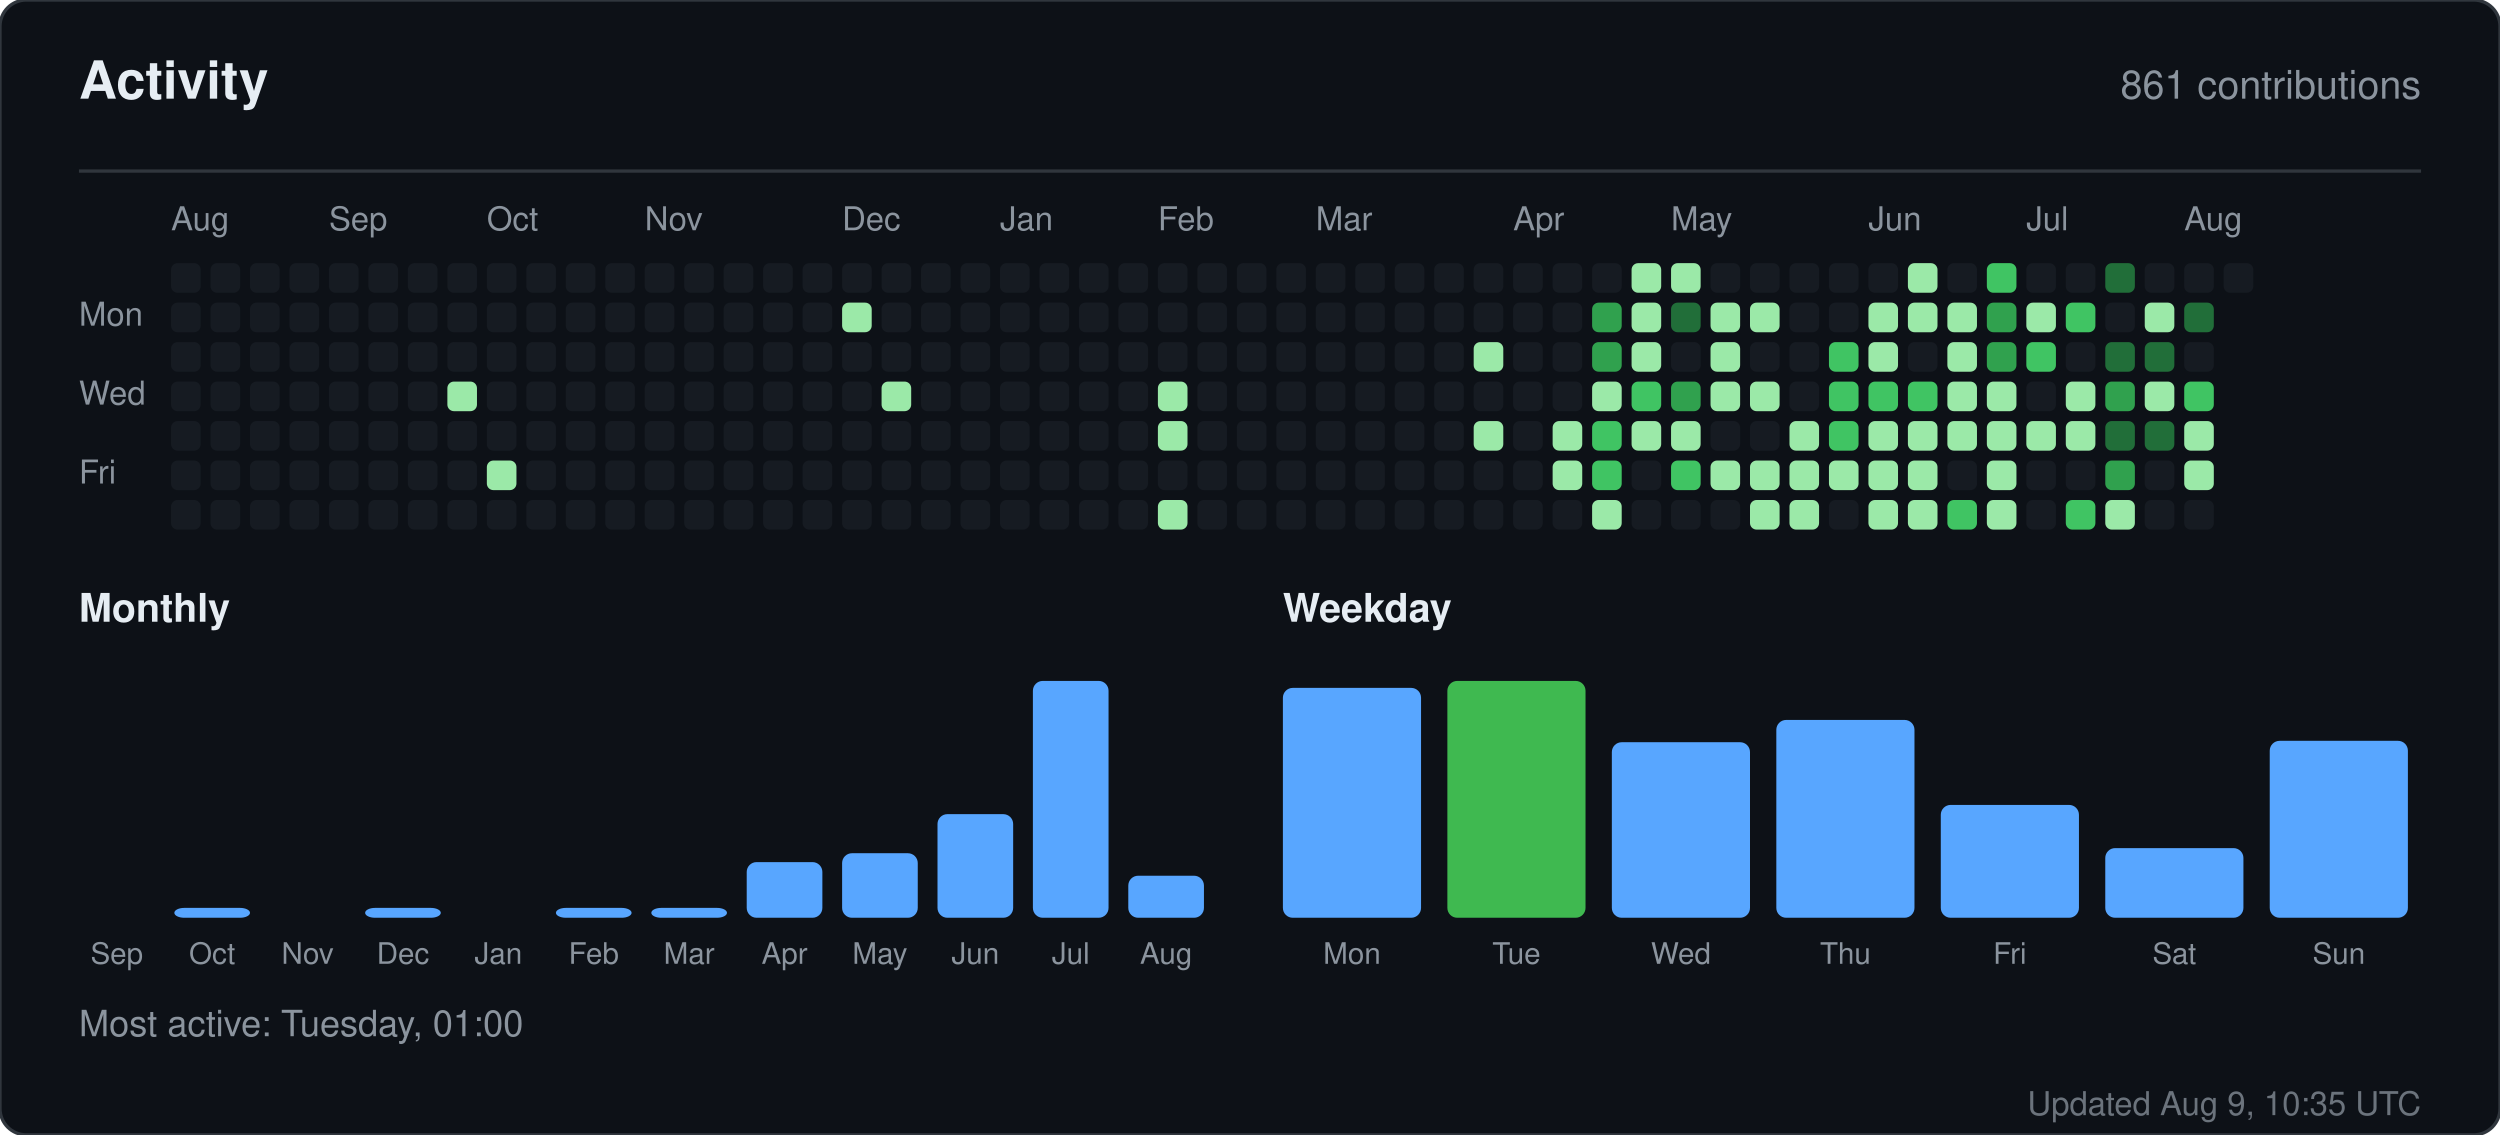
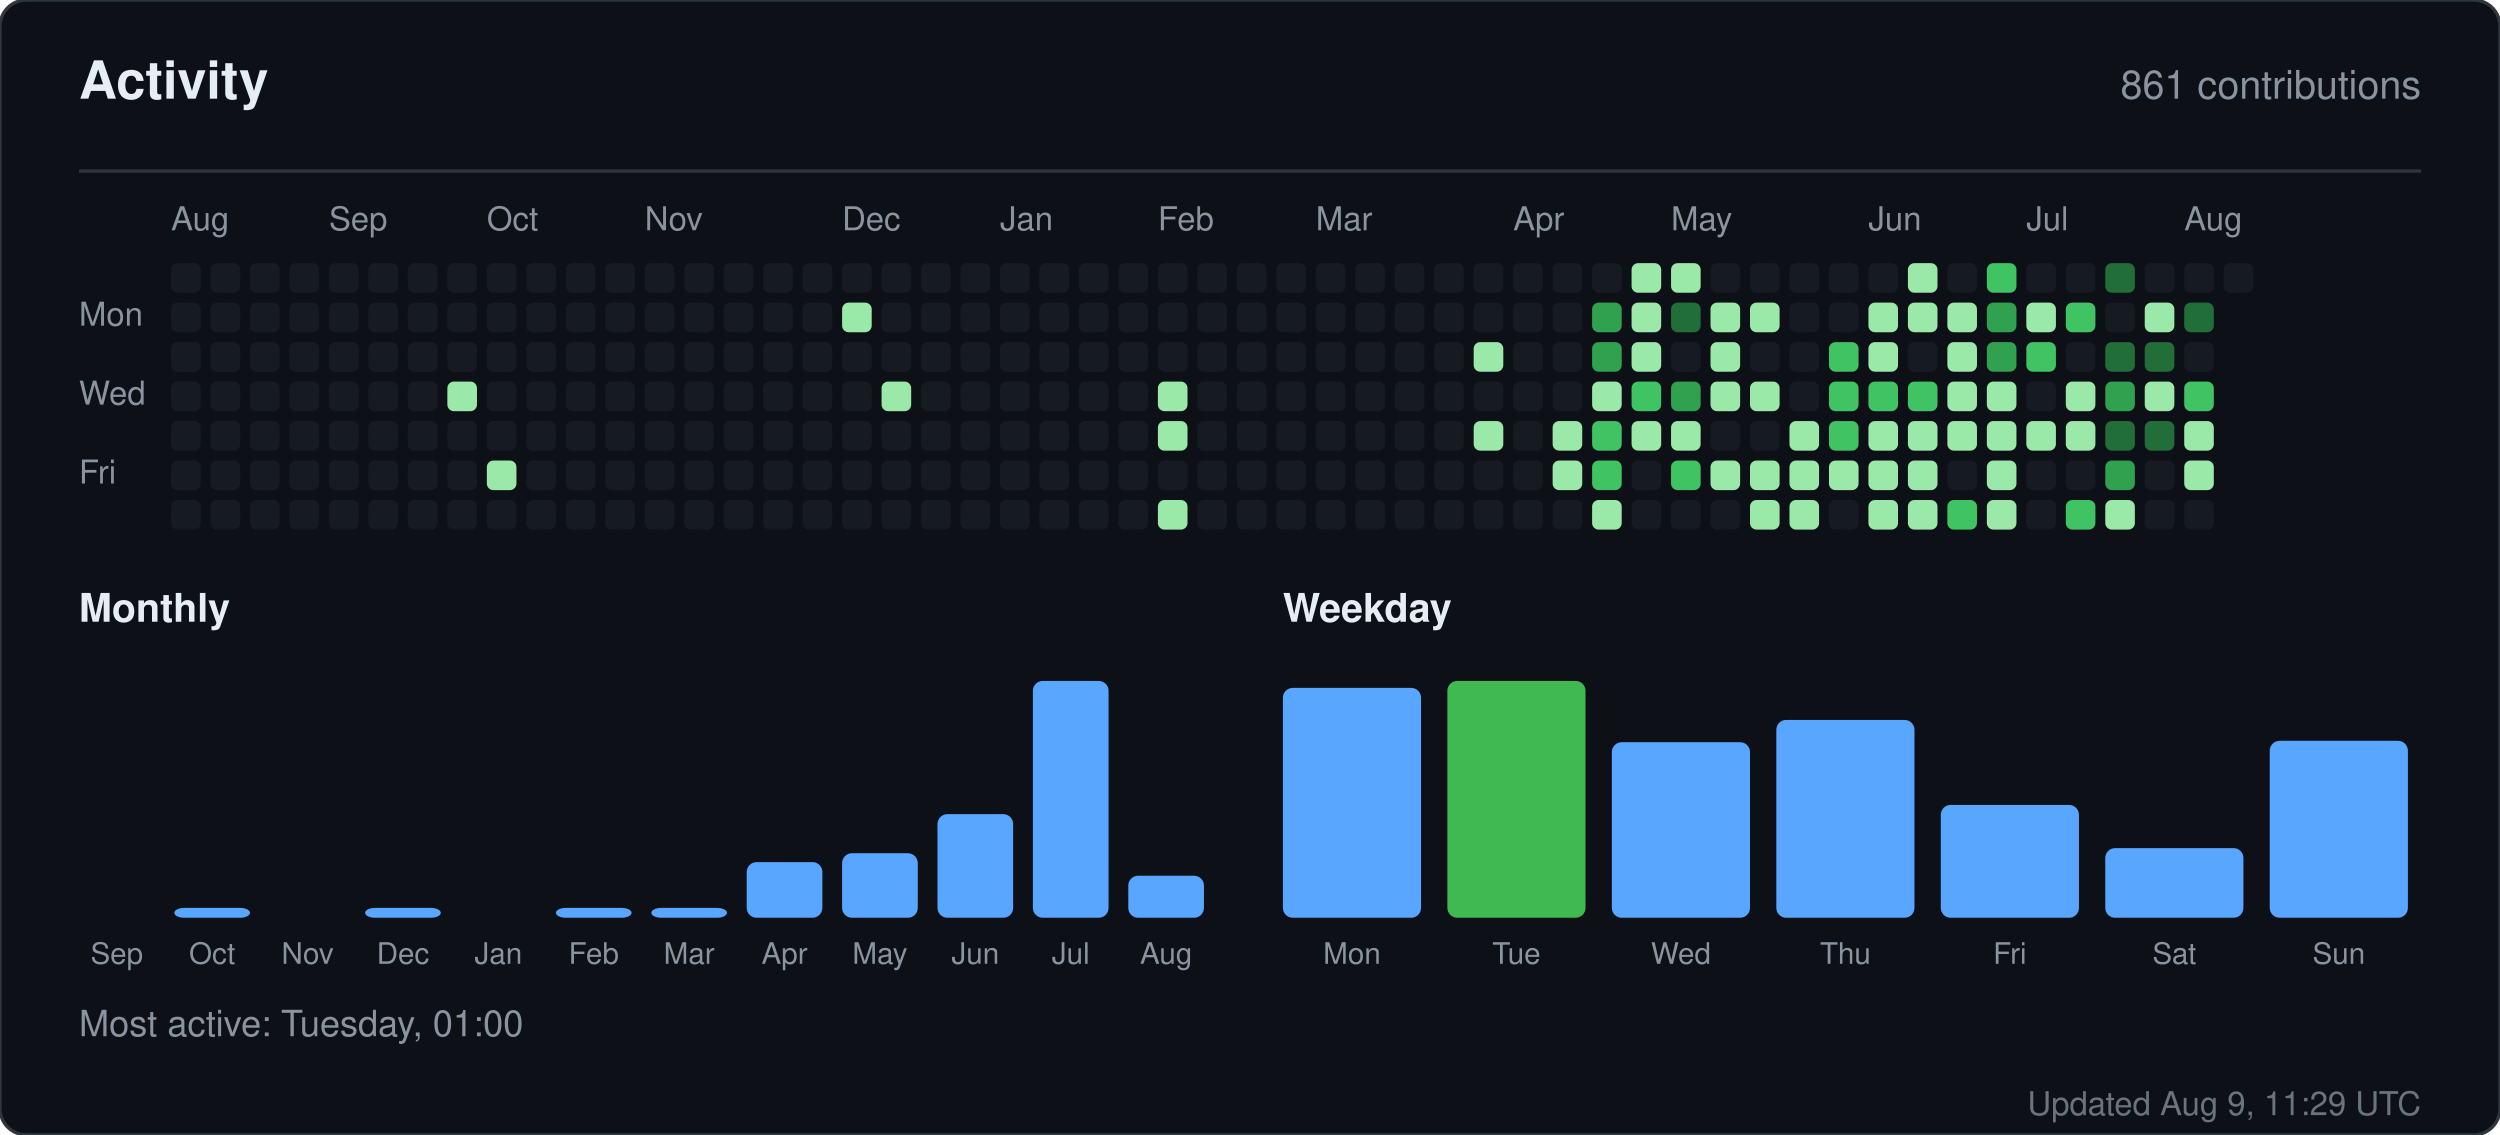
<svg xmlns="http://www.w3.org/2000/svg" width="760" height="345" viewBox="0 0 760 345" role="img" aria-label="Activity for sandiirawan12">
  <rect width="760" height="345" rx="8" fill="#0d1117" stroke="#30363d" />
  <g font-family="-apple-system, BlinkMacSystemFont, Segoe UI, Helvetica, Arial, sans-serif">
    <text x="24" y="30" fill="#e6edf3" font-size="16" font-weight="700">Activity</text>
    <text x="736" y="30" fill="#8b949e" font-size="12" text-anchor="end">861 contributions</text>
    <line x1="24" y1="52" x2="736" y2="52" stroke="#30363d" />
    <text x="52" y="70" fill="#8b949e" font-size="10">Aug</text>
    <text x="100" y="70" fill="#8b949e" font-size="10">Sep</text>
    <text x="148" y="70" fill="#8b949e" font-size="10">Oct</text>
    <text x="196" y="70" fill="#8b949e" font-size="10">Nov</text>
    <text x="256" y="70" fill="#8b949e" font-size="10">Dec</text>
    <text x="304" y="70" fill="#8b949e" font-size="10">Jan</text>
    <text x="352" y="70" fill="#8b949e" font-size="10">Feb</text>
    <text x="400" y="70" fill="#8b949e" font-size="10">Mar</text>
    <text x="460" y="70" fill="#8b949e" font-size="10">Apr</text>
    <text x="508" y="70" fill="#8b949e" font-size="10">May</text>
    <text x="568" y="70" fill="#8b949e" font-size="10">Jun</text>
    <text x="616" y="70" fill="#8b949e" font-size="10">Jul</text>
    <text x="664" y="70" fill="#8b949e" font-size="10">Aug</text>
    <text x="24" y="99" fill="#8b949e" font-size="10">Mon</text>
    <text x="24" y="123" fill="#8b949e" font-size="10">Wed</text>
    <text x="24" y="147" fill="#8b949e" font-size="10">Fri</text>
    <rect x="52" y="80" width="9" height="9" rx="2" fill="#161b22" />
    <rect x="52" y="92" width="9" height="9" rx="2" fill="#161b22" />
    <rect x="52" y="104" width="9" height="9" rx="2" fill="#161b22" />
    <rect x="52" y="116" width="9" height="9" rx="2" fill="#161b22" />
    <rect x="52" y="128" width="9" height="9" rx="2" fill="#161b22" />
    <rect x="52" y="140" width="9" height="9" rx="2" fill="#161b22" />
    <rect x="52" y="152" width="9" height="9" rx="2" fill="#161b22" />
    <rect x="64" y="80" width="9" height="9" rx="2" fill="#161b22" />
    <rect x="64" y="92" width="9" height="9" rx="2" fill="#161b22" />
    <rect x="64" y="104" width="9" height="9" rx="2" fill="#161b22" />
    <rect x="64" y="116" width="9" height="9" rx="2" fill="#161b22" />
    <rect x="64" y="128" width="9" height="9" rx="2" fill="#161b22" />
    <rect x="64" y="140" width="9" height="9" rx="2" fill="#161b22" />
    <rect x="64" y="152" width="9" height="9" rx="2" fill="#161b22" />
    <rect x="76" y="80" width="9" height="9" rx="2" fill="#161b22" />
    <rect x="76" y="92" width="9" height="9" rx="2" fill="#161b22" />
    <rect x="76" y="104" width="9" height="9" rx="2" fill="#161b22" />
    <rect x="76" y="116" width="9" height="9" rx="2" fill="#161b22" />
    <rect x="76" y="128" width="9" height="9" rx="2" fill="#161b22" />
    <rect x="76" y="140" width="9" height="9" rx="2" fill="#161b22" />
    <rect x="76" y="152" width="9" height="9" rx="2" fill="#161b22" />
    <rect x="88" y="80" width="9" height="9" rx="2" fill="#161b22" />
    <rect x="88" y="92" width="9" height="9" rx="2" fill="#161b22" />
    <rect x="88" y="104" width="9" height="9" rx="2" fill="#161b22" />
    <rect x="88" y="116" width="9" height="9" rx="2" fill="#161b22" />
    <rect x="88" y="128" width="9" height="9" rx="2" fill="#161b22" />
    <rect x="88" y="140" width="9" height="9" rx="2" fill="#161b22" />
    <rect x="88" y="152" width="9" height="9" rx="2" fill="#161b22" />
    <rect x="100" y="80" width="9" height="9" rx="2" fill="#161b22" />
    <rect x="100" y="92" width="9" height="9" rx="2" fill="#161b22" />
    <rect x="100" y="104" width="9" height="9" rx="2" fill="#161b22" />
    <rect x="100" y="116" width="9" height="9" rx="2" fill="#161b22" />
    <rect x="100" y="128" width="9" height="9" rx="2" fill="#161b22" />
    <rect x="100" y="140" width="9" height="9" rx="2" fill="#161b22" />
    <rect x="100" y="152" width="9" height="9" rx="2" fill="#161b22" />
    <rect x="112" y="80" width="9" height="9" rx="2" fill="#161b22" />
    <rect x="112" y="92" width="9" height="9" rx="2" fill="#161b22" />
    <rect x="112" y="104" width="9" height="9" rx="2" fill="#161b22" />
    <rect x="112" y="116" width="9" height="9" rx="2" fill="#161b22" />
    <rect x="112" y="128" width="9" height="9" rx="2" fill="#161b22" />
    <rect x="112" y="140" width="9" height="9" rx="2" fill="#161b22" />
    <rect x="112" y="152" width="9" height="9" rx="2" fill="#161b22" />
    <rect x="124" y="80" width="9" height="9" rx="2" fill="#161b22" />
    <rect x="124" y="92" width="9" height="9" rx="2" fill="#161b22" />
    <rect x="124" y="104" width="9" height="9" rx="2" fill="#161b22" />
    <rect x="124" y="116" width="9" height="9" rx="2" fill="#161b22" />
    <rect x="124" y="128" width="9" height="9" rx="2" fill="#161b22" />
    <rect x="124" y="140" width="9" height="9" rx="2" fill="#161b22" />
    <rect x="124" y="152" width="9" height="9" rx="2" fill="#161b22" />
    <rect x="136" y="80" width="9" height="9" rx="2" fill="#161b22" />
    <rect x="136" y="92" width="9" height="9" rx="2" fill="#161b22" />
    <rect x="136" y="104" width="9" height="9" rx="2" fill="#161b22" />
    <rect x="136" y="116" width="9" height="9" rx="2" fill="#9be9a8" />
    <rect x="136" y="128" width="9" height="9" rx="2" fill="#161b22" />
    <rect x="136" y="140" width="9" height="9" rx="2" fill="#161b22" />
    <rect x="136" y="152" width="9" height="9" rx="2" fill="#161b22" />
    <rect x="148" y="80" width="9" height="9" rx="2" fill="#161b22" />
    <rect x="148" y="92" width="9" height="9" rx="2" fill="#161b22" />
    <rect x="148" y="104" width="9" height="9" rx="2" fill="#161b22" />
    <rect x="148" y="116" width="9" height="9" rx="2" fill="#161b22" />
    <rect x="148" y="128" width="9" height="9" rx="2" fill="#161b22" />
    <rect x="148" y="140" width="9" height="9" rx="2" fill="#9be9a8" />
    <rect x="148" y="152" width="9" height="9" rx="2" fill="#161b22" />
    <rect x="160" y="80" width="9" height="9" rx="2" fill="#161b22" />
    <rect x="160" y="92" width="9" height="9" rx="2" fill="#161b22" />
    <rect x="160" y="104" width="9" height="9" rx="2" fill="#161b22" />
    <rect x="160" y="116" width="9" height="9" rx="2" fill="#161b22" />
    <rect x="160" y="128" width="9" height="9" rx="2" fill="#161b22" />
    <rect x="160" y="140" width="9" height="9" rx="2" fill="#161b22" />
    <rect x="160" y="152" width="9" height="9" rx="2" fill="#161b22" />
    <rect x="172" y="80" width="9" height="9" rx="2" fill="#161b22" />
    <rect x="172" y="92" width="9" height="9" rx="2" fill="#161b22" />
    <rect x="172" y="104" width="9" height="9" rx="2" fill="#161b22" />
    <rect x="172" y="116" width="9" height="9" rx="2" fill="#161b22" />
    <rect x="172" y="128" width="9" height="9" rx="2" fill="#161b22" />
    <rect x="172" y="140" width="9" height="9" rx="2" fill="#161b22" />
    <rect x="172" y="152" width="9" height="9" rx="2" fill="#161b22" />
    <rect x="184" y="80" width="9" height="9" rx="2" fill="#161b22" />
    <rect x="184" y="92" width="9" height="9" rx="2" fill="#161b22" />
    <rect x="184" y="104" width="9" height="9" rx="2" fill="#161b22" />
    <rect x="184" y="116" width="9" height="9" rx="2" fill="#161b22" />
    <rect x="184" y="128" width="9" height="9" rx="2" fill="#161b22" />
    <rect x="184" y="140" width="9" height="9" rx="2" fill="#161b22" />
    <rect x="184" y="152" width="9" height="9" rx="2" fill="#161b22" />
    <rect x="196" y="80" width="9" height="9" rx="2" fill="#161b22" />
    <rect x="196" y="92" width="9" height="9" rx="2" fill="#161b22" />
    <rect x="196" y="104" width="9" height="9" rx="2" fill="#161b22" />
    <rect x="196" y="116" width="9" height="9" rx="2" fill="#161b22" />
    <rect x="196" y="128" width="9" height="9" rx="2" fill="#161b22" />
    <rect x="196" y="140" width="9" height="9" rx="2" fill="#161b22" />
    <rect x="196" y="152" width="9" height="9" rx="2" fill="#161b22" />
    <rect x="208" y="80" width="9" height="9" rx="2" fill="#161b22" />
    <rect x="208" y="92" width="9" height="9" rx="2" fill="#161b22" />
    <rect x="208" y="104" width="9" height="9" rx="2" fill="#161b22" />
    <rect x="208" y="116" width="9" height="9" rx="2" fill="#161b22" />
    <rect x="208" y="128" width="9" height="9" rx="2" fill="#161b22" />
    <rect x="208" y="140" width="9" height="9" rx="2" fill="#161b22" />
    <rect x="208" y="152" width="9" height="9" rx="2" fill="#161b22" />
    <rect x="220" y="80" width="9" height="9" rx="2" fill="#161b22" />
    <rect x="220" y="92" width="9" height="9" rx="2" fill="#161b22" />
    <rect x="220" y="104" width="9" height="9" rx="2" fill="#161b22" />
    <rect x="220" y="116" width="9" height="9" rx="2" fill="#161b22" />
    <rect x="220" y="128" width="9" height="9" rx="2" fill="#161b22" />
    <rect x="220" y="140" width="9" height="9" rx="2" fill="#161b22" />
    <rect x="220" y="152" width="9" height="9" rx="2" fill="#161b22" />
    <rect x="232" y="80" width="9" height="9" rx="2" fill="#161b22" />
    <rect x="232" y="92" width="9" height="9" rx="2" fill="#161b22" />
    <rect x="232" y="104" width="9" height="9" rx="2" fill="#161b22" />
    <rect x="232" y="116" width="9" height="9" rx="2" fill="#161b22" />
    <rect x="232" y="128" width="9" height="9" rx="2" fill="#161b22" />
    <rect x="232" y="140" width="9" height="9" rx="2" fill="#161b22" />
    <rect x="232" y="152" width="9" height="9" rx="2" fill="#161b22" />
    <rect x="244" y="80" width="9" height="9" rx="2" fill="#161b22" />
    <rect x="244" y="92" width="9" height="9" rx="2" fill="#161b22" />
    <rect x="244" y="104" width="9" height="9" rx="2" fill="#161b22" />
    <rect x="244" y="116" width="9" height="9" rx="2" fill="#161b22" />
    <rect x="244" y="128" width="9" height="9" rx="2" fill="#161b22" />
    <rect x="244" y="140" width="9" height="9" rx="2" fill="#161b22" />
    <rect x="244" y="152" width="9" height="9" rx="2" fill="#161b22" />
    <rect x="256" y="80" width="9" height="9" rx="2" fill="#161b22" />
    <rect x="256" y="92" width="9" height="9" rx="2" fill="#9be9a8" />
    <rect x="256" y="104" width="9" height="9" rx="2" fill="#161b22" />
    <rect x="256" y="116" width="9" height="9" rx="2" fill="#161b22" />
    <rect x="256" y="128" width="9" height="9" rx="2" fill="#161b22" />
    <rect x="256" y="140" width="9" height="9" rx="2" fill="#161b22" />
    <rect x="256" y="152" width="9" height="9" rx="2" fill="#161b22" />
    <rect x="268" y="80" width="9" height="9" rx="2" fill="#161b22" />
    <rect x="268" y="92" width="9" height="9" rx="2" fill="#161b22" />
    <rect x="268" y="104" width="9" height="9" rx="2" fill="#161b22" />
    <rect x="268" y="116" width="9" height="9" rx="2" fill="#9be9a8" />
    <rect x="268" y="128" width="9" height="9" rx="2" fill="#161b22" />
    <rect x="268" y="140" width="9" height="9" rx="2" fill="#161b22" />
    <rect x="268" y="152" width="9" height="9" rx="2" fill="#161b22" />
    <rect x="280" y="80" width="9" height="9" rx="2" fill="#161b22" />
    <rect x="280" y="92" width="9" height="9" rx="2" fill="#161b22" />
    <rect x="280" y="104" width="9" height="9" rx="2" fill="#161b22" />
    <rect x="280" y="116" width="9" height="9" rx="2" fill="#161b22" />
    <rect x="280" y="128" width="9" height="9" rx="2" fill="#161b22" />
    <rect x="280" y="140" width="9" height="9" rx="2" fill="#161b22" />
    <rect x="280" y="152" width="9" height="9" rx="2" fill="#161b22" />
    <rect x="292" y="80" width="9" height="9" rx="2" fill="#161b22" />
    <rect x="292" y="92" width="9" height="9" rx="2" fill="#161b22" />
    <rect x="292" y="104" width="9" height="9" rx="2" fill="#161b22" />
    <rect x="292" y="116" width="9" height="9" rx="2" fill="#161b22" />
    <rect x="292" y="128" width="9" height="9" rx="2" fill="#161b22" />
    <rect x="292" y="140" width="9" height="9" rx="2" fill="#161b22" />
    <rect x="292" y="152" width="9" height="9" rx="2" fill="#161b22" />
    <rect x="304" y="80" width="9" height="9" rx="2" fill="#161b22" />
    <rect x="304" y="92" width="9" height="9" rx="2" fill="#161b22" />
    <rect x="304" y="104" width="9" height="9" rx="2" fill="#161b22" />
    <rect x="304" y="116" width="9" height="9" rx="2" fill="#161b22" />
    <rect x="304" y="128" width="9" height="9" rx="2" fill="#161b22" />
    <rect x="304" y="140" width="9" height="9" rx="2" fill="#161b22" />
    <rect x="304" y="152" width="9" height="9" rx="2" fill="#161b22" />
    <rect x="316" y="80" width="9" height="9" rx="2" fill="#161b22" />
    <rect x="316" y="92" width="9" height="9" rx="2" fill="#161b22" />
    <rect x="316" y="104" width="9" height="9" rx="2" fill="#161b22" />
    <rect x="316" y="116" width="9" height="9" rx="2" fill="#161b22" />
    <rect x="316" y="128" width="9" height="9" rx="2" fill="#161b22" />
    <rect x="316" y="140" width="9" height="9" rx="2" fill="#161b22" />
    <rect x="316" y="152" width="9" height="9" rx="2" fill="#161b22" />
    <rect x="328" y="80" width="9" height="9" rx="2" fill="#161b22" />
    <rect x="328" y="92" width="9" height="9" rx="2" fill="#161b22" />
    <rect x="328" y="104" width="9" height="9" rx="2" fill="#161b22" />
    <rect x="328" y="116" width="9" height="9" rx="2" fill="#161b22" />
    <rect x="328" y="128" width="9" height="9" rx="2" fill="#161b22" />
    <rect x="328" y="140" width="9" height="9" rx="2" fill="#161b22" />
    <rect x="328" y="152" width="9" height="9" rx="2" fill="#161b22" />
    <rect x="340" y="80" width="9" height="9" rx="2" fill="#161b22" />
    <rect x="340" y="92" width="9" height="9" rx="2" fill="#161b22" />
    <rect x="340" y="104" width="9" height="9" rx="2" fill="#161b22" />
    <rect x="340" y="116" width="9" height="9" rx="2" fill="#161b22" />
    <rect x="340" y="128" width="9" height="9" rx="2" fill="#161b22" />
    <rect x="340" y="140" width="9" height="9" rx="2" fill="#161b22" />
    <rect x="340" y="152" width="9" height="9" rx="2" fill="#161b22" />
    <rect x="352" y="80" width="9" height="9" rx="2" fill="#161b22" />
    <rect x="352" y="92" width="9" height="9" rx="2" fill="#161b22" />
    <rect x="352" y="104" width="9" height="9" rx="2" fill="#161b22" />
    <rect x="352" y="116" width="9" height="9" rx="2" fill="#9be9a8" />
    <rect x="352" y="128" width="9" height="9" rx="2" fill="#9be9a8" />
    <rect x="352" y="140" width="9" height="9" rx="2" fill="#161b22" />
    <rect x="352" y="152" width="9" height="9" rx="2" fill="#9be9a8" />
    <rect x="364" y="80" width="9" height="9" rx="2" fill="#161b22" />
    <rect x="364" y="92" width="9" height="9" rx="2" fill="#161b22" />
    <rect x="364" y="104" width="9" height="9" rx="2" fill="#161b22" />
    <rect x="364" y="116" width="9" height="9" rx="2" fill="#161b22" />
    <rect x="364" y="128" width="9" height="9" rx="2" fill="#161b22" />
    <rect x="364" y="140" width="9" height="9" rx="2" fill="#161b22" />
    <rect x="364" y="152" width="9" height="9" rx="2" fill="#161b22" />
    <rect x="376" y="80" width="9" height="9" rx="2" fill="#161b22" />
    <rect x="376" y="92" width="9" height="9" rx="2" fill="#161b22" />
    <rect x="376" y="104" width="9" height="9" rx="2" fill="#161b22" />
    <rect x="376" y="116" width="9" height="9" rx="2" fill="#161b22" />
    <rect x="376" y="128" width="9" height="9" rx="2" fill="#161b22" />
    <rect x="376" y="140" width="9" height="9" rx="2" fill="#161b22" />
    <rect x="376" y="152" width="9" height="9" rx="2" fill="#161b22" />
    <rect x="388" y="80" width="9" height="9" rx="2" fill="#161b22" />
    <rect x="388" y="92" width="9" height="9" rx="2" fill="#161b22" />
    <rect x="388" y="104" width="9" height="9" rx="2" fill="#161b22" />
    <rect x="388" y="116" width="9" height="9" rx="2" fill="#161b22" />
    <rect x="388" y="128" width="9" height="9" rx="2" fill="#161b22" />
    <rect x="388" y="140" width="9" height="9" rx="2" fill="#161b22" />
    <rect x="388" y="152" width="9" height="9" rx="2" fill="#161b22" />
    <rect x="400" y="80" width="9" height="9" rx="2" fill="#161b22" />
    <rect x="400" y="92" width="9" height="9" rx="2" fill="#161b22" />
    <rect x="400" y="104" width="9" height="9" rx="2" fill="#161b22" />
    <rect x="400" y="116" width="9" height="9" rx="2" fill="#161b22" />
    <rect x="400" y="128" width="9" height="9" rx="2" fill="#161b22" />
    <rect x="400" y="140" width="9" height="9" rx="2" fill="#161b22" />
    <rect x="400" y="152" width="9" height="9" rx="2" fill="#161b22" />
    <rect x="412" y="80" width="9" height="9" rx="2" fill="#161b22" />
    <rect x="412" y="92" width="9" height="9" rx="2" fill="#161b22" />
    <rect x="412" y="104" width="9" height="9" rx="2" fill="#161b22" />
    <rect x="412" y="116" width="9" height="9" rx="2" fill="#161b22" />
    <rect x="412" y="128" width="9" height="9" rx="2" fill="#161b22" />
    <rect x="412" y="140" width="9" height="9" rx="2" fill="#161b22" />
    <rect x="412" y="152" width="9" height="9" rx="2" fill="#161b22" />
    <rect x="424" y="80" width="9" height="9" rx="2" fill="#161b22" />
    <rect x="424" y="92" width="9" height="9" rx="2" fill="#161b22" />
    <rect x="424" y="104" width="9" height="9" rx="2" fill="#161b22" />
    <rect x="424" y="116" width="9" height="9" rx="2" fill="#161b22" />
    <rect x="424" y="128" width="9" height="9" rx="2" fill="#161b22" />
    <rect x="424" y="140" width="9" height="9" rx="2" fill="#161b22" />
    <rect x="424" y="152" width="9" height="9" rx="2" fill="#161b22" />
    <rect x="436" y="80" width="9" height="9" rx="2" fill="#161b22" />
    <rect x="436" y="92" width="9" height="9" rx="2" fill="#161b22" />
    <rect x="436" y="104" width="9" height="9" rx="2" fill="#161b22" />
    <rect x="436" y="116" width="9" height="9" rx="2" fill="#161b22" />
    <rect x="436" y="128" width="9" height="9" rx="2" fill="#161b22" />
    <rect x="436" y="140" width="9" height="9" rx="2" fill="#161b22" />
    <rect x="436" y="152" width="9" height="9" rx="2" fill="#161b22" />
    <rect x="448" y="80" width="9" height="9" rx="2" fill="#161b22" />
    <rect x="448" y="92" width="9" height="9" rx="2" fill="#161b22" />
    <rect x="448" y="104" width="9" height="9" rx="2" fill="#9be9a8" />
    <rect x="448" y="116" width="9" height="9" rx="2" fill="#161b22" />
    <rect x="448" y="128" width="9" height="9" rx="2" fill="#9be9a8" />
    <rect x="448" y="140" width="9" height="9" rx="2" fill="#161b22" />
    <rect x="448" y="152" width="9" height="9" rx="2" fill="#161b22" />
    <rect x="460" y="80" width="9" height="9" rx="2" fill="#161b22" />
    <rect x="460" y="92" width="9" height="9" rx="2" fill="#161b22" />
    <rect x="460" y="104" width="9" height="9" rx="2" fill="#161b22" />
    <rect x="460" y="116" width="9" height="9" rx="2" fill="#161b22" />
    <rect x="460" y="128" width="9" height="9" rx="2" fill="#161b22" />
    <rect x="460" y="140" width="9" height="9" rx="2" fill="#161b22" />
    <rect x="460" y="152" width="9" height="9" rx="2" fill="#161b22" />
    <rect x="472" y="80" width="9" height="9" rx="2" fill="#161b22" />
    <rect x="472" y="92" width="9" height="9" rx="2" fill="#161b22" />
    <rect x="472" y="104" width="9" height="9" rx="2" fill="#161b22" />
    <rect x="472" y="116" width="9" height="9" rx="2" fill="#161b22" />
    <rect x="472" y="128" width="9" height="9" rx="2" fill="#9be9a8" />
    <rect x="472" y="140" width="9" height="9" rx="2" fill="#9be9a8" />
    <rect x="472" y="152" width="9" height="9" rx="2" fill="#161b22" />
    <rect x="484" y="80" width="9" height="9" rx="2" fill="#161b22" />
    <rect x="484" y="92" width="9" height="9" rx="2" fill="#30a14e" />
    <rect x="484" y="104" width="9" height="9" rx="2" fill="#30a14e" />
    <rect x="484" y="116" width="9" height="9" rx="2" fill="#9be9a8" />
    <rect x="484" y="128" width="9" height="9" rx="2" fill="#40c463" />
    <rect x="484" y="140" width="9" height="9" rx="2" fill="#40c463" />
    <rect x="484" y="152" width="9" height="9" rx="2" fill="#9be9a8" />
    <rect x="496" y="80" width="9" height="9" rx="2" fill="#9be9a8" />
    <rect x="496" y="92" width="9" height="9" rx="2" fill="#9be9a8" />
    <rect x="496" y="104" width="9" height="9" rx="2" fill="#9be9a8" />
    <rect x="496" y="116" width="9" height="9" rx="2" fill="#40c463" />
    <rect x="496" y="128" width="9" height="9" rx="2" fill="#9be9a8" />
    <rect x="496" y="140" width="9" height="9" rx="2" fill="#161b22" />
    <rect x="496" y="152" width="9" height="9" rx="2" fill="#161b22" />
    <rect x="508" y="80" width="9" height="9" rx="2" fill="#9be9a8" />
    <rect x="508" y="92" width="9" height="9" rx="2" fill="#216e39" />
    <rect x="508" y="104" width="9" height="9" rx="2" fill="#161b22" />
    <rect x="508" y="116" width="9" height="9" rx="2" fill="#30a14e" />
    <rect x="508" y="128" width="9" height="9" rx="2" fill="#9be9a8" />
    <rect x="508" y="140" width="9" height="9" rx="2" fill="#40c463" />
    <rect x="508" y="152" width="9" height="9" rx="2" fill="#161b22" />
    <rect x="520" y="80" width="9" height="9" rx="2" fill="#161b22" />
    <rect x="520" y="92" width="9" height="9" rx="2" fill="#9be9a8" />
    <rect x="520" y="104" width="9" height="9" rx="2" fill="#9be9a8" />
    <rect x="520" y="116" width="9" height="9" rx="2" fill="#9be9a8" />
    <rect x="520" y="128" width="9" height="9" rx="2" fill="#161b22" />
    <rect x="520" y="140" width="9" height="9" rx="2" fill="#9be9a8" />
    <rect x="520" y="152" width="9" height="9" rx="2" fill="#161b22" />
    <rect x="532" y="80" width="9" height="9" rx="2" fill="#161b22" />
    <rect x="532" y="92" width="9" height="9" rx="2" fill="#9be9a8" />
    <rect x="532" y="104" width="9" height="9" rx="2" fill="#161b22" />
    <rect x="532" y="116" width="9" height="9" rx="2" fill="#9be9a8" />
    <rect x="532" y="128" width="9" height="9" rx="2" fill="#161b22" />
    <rect x="532" y="140" width="9" height="9" rx="2" fill="#9be9a8" />
    <rect x="532" y="152" width="9" height="9" rx="2" fill="#9be9a8" />
    <rect x="544" y="80" width="9" height="9" rx="2" fill="#161b22" />
    <rect x="544" y="92" width="9" height="9" rx="2" fill="#161b22" />
    <rect x="544" y="104" width="9" height="9" rx="2" fill="#161b22" />
    <rect x="544" y="116" width="9" height="9" rx="2" fill="#161b22" />
    <rect x="544" y="128" width="9" height="9" rx="2" fill="#9be9a8" />
    <rect x="544" y="140" width="9" height="9" rx="2" fill="#9be9a8" />
    <rect x="544" y="152" width="9" height="9" rx="2" fill="#9be9a8" />
    <rect x="556" y="80" width="9" height="9" rx="2" fill="#161b22" />
    <rect x="556" y="92" width="9" height="9" rx="2" fill="#161b22" />
    <rect x="556" y="104" width="9" height="9" rx="2" fill="#40c463" />
    <rect x="556" y="116" width="9" height="9" rx="2" fill="#40c463" />
    <rect x="556" y="128" width="9" height="9" rx="2" fill="#40c463" />
    <rect x="556" y="140" width="9" height="9" rx="2" fill="#9be9a8" />
    <rect x="556" y="152" width="9" height="9" rx="2" fill="#161b22" />
    <rect x="568" y="80" width="9" height="9" rx="2" fill="#161b22" />
    <rect x="568" y="92" width="9" height="9" rx="2" fill="#9be9a8" />
    <rect x="568" y="104" width="9" height="9" rx="2" fill="#9be9a8" />
    <rect x="568" y="116" width="9" height="9" rx="2" fill="#40c463" />
    <rect x="568" y="128" width="9" height="9" rx="2" fill="#9be9a8" />
    <rect x="568" y="140" width="9" height="9" rx="2" fill="#9be9a8" />
    <rect x="568" y="152" width="9" height="9" rx="2" fill="#9be9a8" />
    <rect x="580" y="80" width="9" height="9" rx="2" fill="#9be9a8" />
    <rect x="580" y="92" width="9" height="9" rx="2" fill="#9be9a8" />
    <rect x="580" y="104" width="9" height="9" rx="2" fill="#161b22" />
    <rect x="580" y="116" width="9" height="9" rx="2" fill="#40c463" />
    <rect x="580" y="128" width="9" height="9" rx="2" fill="#9be9a8" />
    <rect x="580" y="140" width="9" height="9" rx="2" fill="#9be9a8" />
    <rect x="580" y="152" width="9" height="9" rx="2" fill="#9be9a8" />
    <rect x="592" y="80" width="9" height="9" rx="2" fill="#161b22" />
    <rect x="592" y="92" width="9" height="9" rx="2" fill="#9be9a8" />
    <rect x="592" y="104" width="9" height="9" rx="2" fill="#9be9a8" />
    <rect x="592" y="116" width="9" height="9" rx="2" fill="#9be9a8" />
    <rect x="592" y="128" width="9" height="9" rx="2" fill="#9be9a8" />
    <rect x="592" y="140" width="9" height="9" rx="2" fill="#161b22" />
    <rect x="592" y="152" width="9" height="9" rx="2" fill="#40c463" />
    <rect x="604" y="80" width="9" height="9" rx="2" fill="#40c463" />
    <rect x="604" y="92" width="9" height="9" rx="2" fill="#30a14e" />
    <rect x="604" y="104" width="9" height="9" rx="2" fill="#30a14e" />
    <rect x="604" y="116" width="9" height="9" rx="2" fill="#9be9a8" />
    <rect x="604" y="128" width="9" height="9" rx="2" fill="#9be9a8" />
    <rect x="604" y="140" width="9" height="9" rx="2" fill="#9be9a8" />
    <rect x="604" y="152" width="9" height="9" rx="2" fill="#9be9a8" />
    <rect x="616" y="80" width="9" height="9" rx="2" fill="#161b22" />
    <rect x="616" y="92" width="9" height="9" rx="2" fill="#9be9a8" />
    <rect x="616" y="104" width="9" height="9" rx="2" fill="#40c463" />
    <rect x="616" y="116" width="9" height="9" rx="2" fill="#161b22" />
    <rect x="616" y="128" width="9" height="9" rx="2" fill="#9be9a8" />
    <rect x="616" y="140" width="9" height="9" rx="2" fill="#161b22" />
    <rect x="616" y="152" width="9" height="9" rx="2" fill="#161b22" />
    <rect x="628" y="80" width="9" height="9" rx="2" fill="#161b22" />
    <rect x="628" y="92" width="9" height="9" rx="2" fill="#40c463" />
    <rect x="628" y="104" width="9" height="9" rx="2" fill="#161b22" />
    <rect x="628" y="116" width="9" height="9" rx="2" fill="#9be9a8" />
    <rect x="628" y="128" width="9" height="9" rx="2" fill="#9be9a8" />
    <rect x="628" y="140" width="9" height="9" rx="2" fill="#161b22" />
    <rect x="628" y="152" width="9" height="9" rx="2" fill="#40c463" />
    <rect x="640" y="80" width="9" height="9" rx="2" fill="#216e39" />
    <rect x="640" y="92" width="9" height="9" rx="2" fill="#161b22" />
    <rect x="640" y="104" width="9" height="9" rx="2" fill="#216e39" />
    <rect x="640" y="116" width="9" height="9" rx="2" fill="#30a14e" />
    <rect x="640" y="128" width="9" height="9" rx="2" fill="#216e39" />
    <rect x="640" y="140" width="9" height="9" rx="2" fill="#30a14e" />
    <rect x="640" y="152" width="9" height="9" rx="2" fill="#9be9a8" />
    <rect x="652" y="80" width="9" height="9" rx="2" fill="#161b22" />
    <rect x="652" y="92" width="9" height="9" rx="2" fill="#9be9a8" />
    <rect x="652" y="104" width="9" height="9" rx="2" fill="#216e39" />
    <rect x="652" y="116" width="9" height="9" rx="2" fill="#9be9a8" />
    <rect x="652" y="128" width="9" height="9" rx="2" fill="#216e39" />
    <rect x="652" y="140" width="9" height="9" rx="2" fill="#161b22" />
    <rect x="652" y="152" width="9" height="9" rx="2" fill="#161b22" />
    <rect x="664" y="80" width="9" height="9" rx="2" fill="#161b22" />
    <rect x="664" y="92" width="9" height="9" rx="2" fill="#216e39" />
    <rect x="664" y="104" width="9" height="9" rx="2" fill="#161b22" />
    <rect x="664" y="116" width="9" height="9" rx="2" fill="#40c463" />
    <rect x="664" y="128" width="9" height="9" rx="2" fill="#9be9a8" />
    <rect x="664" y="140" width="9" height="9" rx="2" fill="#9be9a8" />
    <rect x="664" y="152" width="9" height="9" rx="2" fill="#161b22" />
    <rect x="676" y="80" width="9" height="9" rx="2" fill="#161b22" />
    <text x="24" y="189" fill="#e6edf3" font-size="12" font-weight="600">Monthly</text>
    <text x="390" y="189" fill="#e6edf3" font-size="12" font-weight="600">Weekday</text>
    <rect x="24" y="279" width="23" height="0" rx="3" fill="#58a6ff" />
    <text x="35.5" y="293" fill="#8b949e" font-size="9" text-anchor="middle">Sep</text>
    <rect x="53" y="276" width="23" height="3" rx="3" fill="#58a6ff" />
    <text x="64.5" y="293" fill="#8b949e" font-size="9" text-anchor="middle">Oct</text>
    <rect x="82" y="279" width="23" height="0" rx="3" fill="#58a6ff" />
    <text x="93.5" y="293" fill="#8b949e" font-size="9" text-anchor="middle">Nov</text>
    <rect x="111" y="276" width="23" height="3" rx="3" fill="#58a6ff" />
    <text x="122.5" y="293" fill="#8b949e" font-size="9" text-anchor="middle">Dec</text>
    <rect x="140" y="279" width="23" height="0" rx="3" fill="#58a6ff" />
    <text x="151.5" y="293" fill="#8b949e" font-size="9" text-anchor="middle">Jan</text>
    <rect x="169" y="276" width="23" height="3" rx="3" fill="#58a6ff" />
    <text x="180.5" y="293" fill="#8b949e" font-size="9" text-anchor="middle">Feb</text>
    <rect x="198" y="276" width="23" height="3" rx="3" fill="#58a6ff" />
    <text x="209.5" y="293" fill="#8b949e" font-size="9" text-anchor="middle">Mar</text>
    <rect x="227" y="262.08" width="23" height="16.92" rx="3" fill="#58a6ff" />
    <text x="238.5" y="293" fill="#8b949e" font-size="9" text-anchor="middle">Apr</text>
    <rect x="256" y="259.38" width="23" height="19.62" rx="3" fill="#58a6ff" />
    <text x="267.5" y="293" fill="#8b949e" font-size="9" text-anchor="middle">May</text>
    <rect x="285" y="247.5" width="23" height="31.5" rx="3" fill="#58a6ff" />
    <text x="296.5" y="293" fill="#8b949e" font-size="9" text-anchor="middle">Jun</text>
    <rect x="314" y="207" width="23" height="72" rx="3" fill="#58a6ff" />
    <text x="325.5" y="293" fill="#8b949e" font-size="9" text-anchor="middle">Jul</text>
    <rect x="343" y="266.22" width="23" height="12.78" rx="3" fill="#58a6ff" />
    <text x="354.5" y="293" fill="#8b949e" font-size="9" text-anchor="middle">Aug</text>
    <rect x="390" y="209.118" width="42" height="69.882" rx="3" fill="#58a6ff" />
    <text x="411" y="293" fill="#8b949e" font-size="9" text-anchor="middle">Mon</text>
    <rect x="440" y="207" width="42" height="72" rx="3" fill="#3fb950" />
    <text x="461" y="293" fill="#8b949e" font-size="9" text-anchor="middle">Tue</text>
    <rect x="490" y="225.635" width="42" height="53.365" rx="3" fill="#58a6ff" />
    <text x="511" y="293" fill="#8b949e" font-size="9" text-anchor="middle">Wed</text>
    <rect x="540" y="218.859" width="42" height="60.141" rx="3" fill="#58a6ff" />
    <text x="561" y="293" fill="#8b949e" font-size="9" text-anchor="middle">Thu</text>
    <rect x="590" y="244.694" width="42" height="34.306" rx="3" fill="#58a6ff" />
    <text x="611" y="293" fill="#8b949e" font-size="9" text-anchor="middle">Fri</text>
    <rect x="640" y="257.824" width="42" height="21.176" rx="3" fill="#58a6ff" />
    <text x="661" y="293" fill="#8b949e" font-size="9" text-anchor="middle">Sat</text>
    <rect x="690" y="225.212" width="42" height="53.788" rx="3" fill="#58a6ff" />
    <text x="711" y="293" fill="#8b949e" font-size="9" text-anchor="middle">Sun</text>
    <text x="24" y="315" fill="#8b949e" font-size="11">Most active: Tuesday, 01:00</text>
-     <text x="736" y="339" fill="#8b949e" font-size="10" text-anchor="end" opacity="0.75">Updated Aug 9, 10:35 UTC</text>
+     <text x="736" y="339" fill="#8b949e" font-size="10" text-anchor="end" opacity="0.75">Updated Aug 9, 11:29 UTC</text>
  </g>
</svg>
